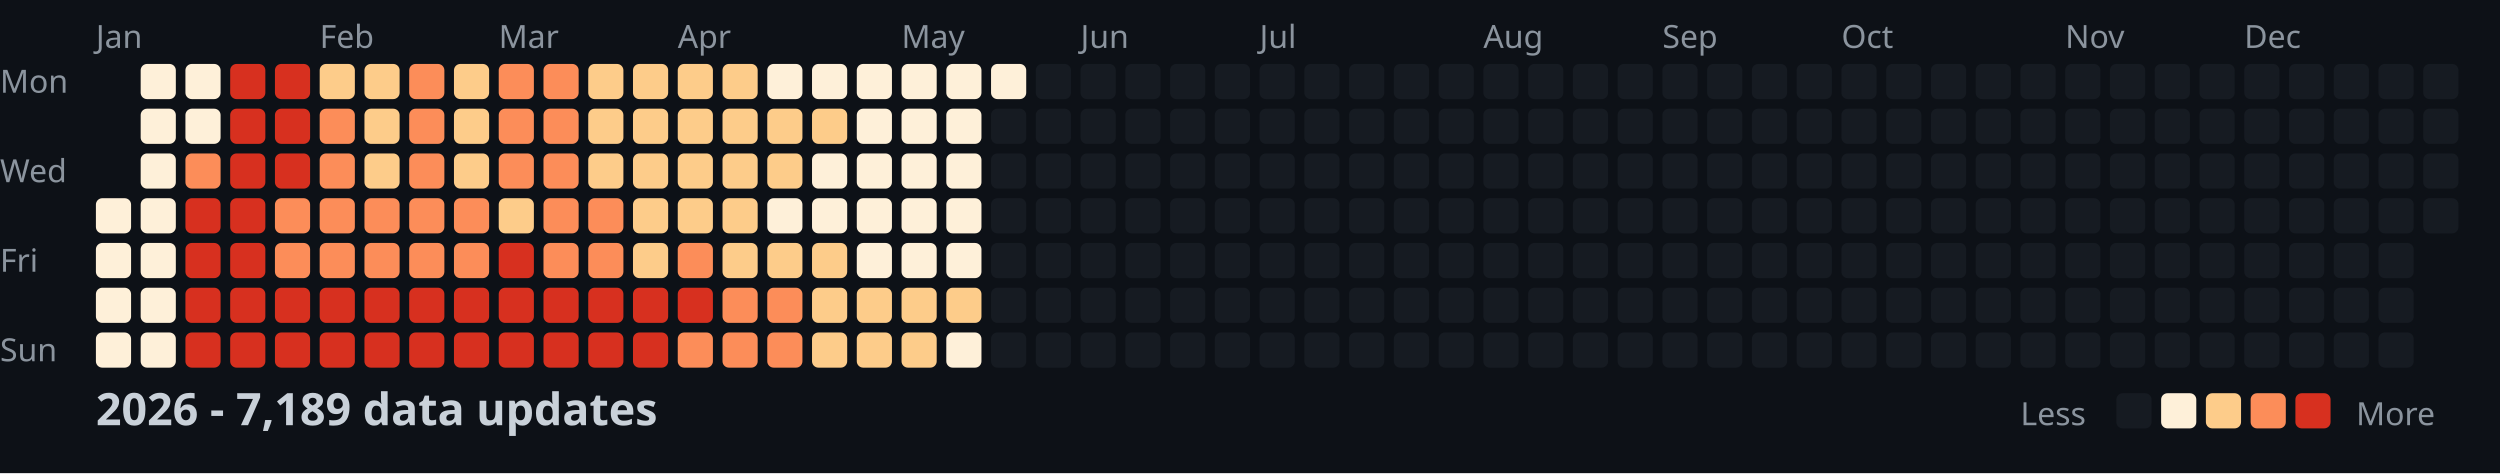
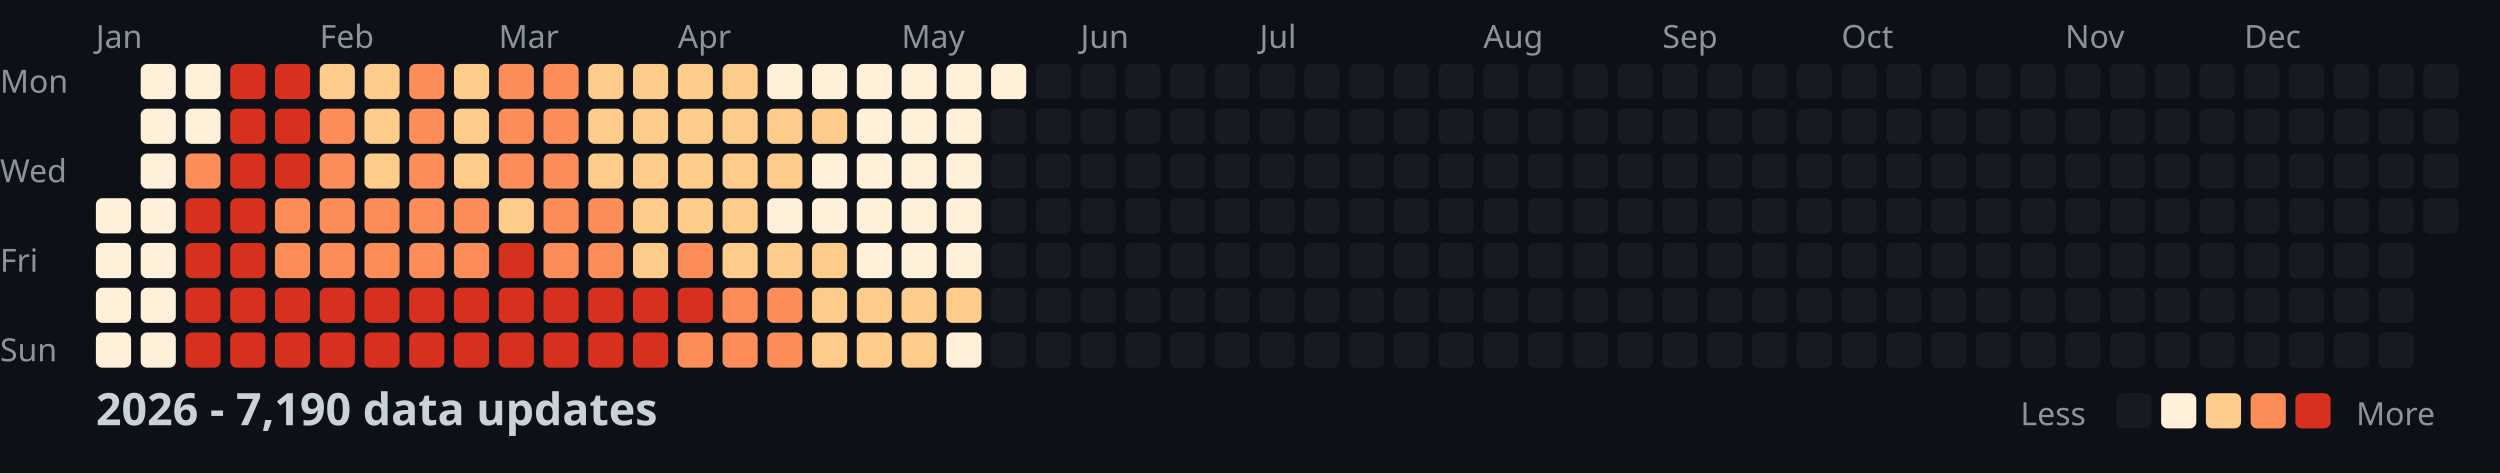
<svg xmlns="http://www.w3.org/2000/svg" width="782" height="148">
  <style>
    .month { font: 10px sans-serif; fill: #8b949e; }
    .day { font: 10px sans-serif; fill: #8b949e; }
    .title { font: bold 14px sans-serif; fill: #c9d1d9; }
    .legend { font: 10px sans-serif; fill: #8b949e; }
  </style>
  <rect width="100%" height="100%" fill="#0d1117" />
  <text x="0" y="29" class="day">Mon</text>
  <text x="0" y="57" class="day">Wed</text>
  <text x="0" y="85" class="day">Fri</text>
  <text x="0" y="113" class="day">Sun</text>
  <text x="30" y="15" class="month">Jan</text>
  <text x="100" y="15" class="month">Feb</text>
  <text x="156" y="15" class="month">Mar</text>
  <text x="212" y="15" class="month">Apr</text>
  <text x="282" y="15" class="month">May</text>
  <text x="338" y="15" class="month">Jun</text>
  <text x="394" y="15" class="month">Jul</text>
  <text x="464" y="15" class="month">Aug</text>
  <text x="520" y="15" class="month">Sep</text>
  <text x="576" y="15" class="month">Oct</text>
  <text x="646" y="15" class="month">Nov</text>
  <text x="702" y="15" class="month">Dec</text>
  <rect x="30" y="62" width="11" height="11" fill="#fef0d9" rx="2" />
  <rect x="30" y="76" width="11" height="11" fill="#fef0d9" rx="2" />
  <rect x="30" y="90" width="11" height="11" fill="#fef0d9" rx="2" />
  <rect x="30" y="104" width="11" height="11" fill="#fef0d9" rx="2" />
  <rect x="44" y="20" width="11" height="11" fill="#fef0d9" rx="2" />
  <rect x="44" y="34" width="11" height="11" fill="#fef0d9" rx="2" />
  <rect x="44" y="48" width="11" height="11" fill="#fef0d9" rx="2" />
  <rect x="44" y="62" width="11" height="11" fill="#fef0d9" rx="2" />
  <rect x="44" y="76" width="11" height="11" fill="#fef0d9" rx="2" />
  <rect x="44" y="90" width="11" height="11" fill="#fef0d9" rx="2" />
  <rect x="44" y="104" width="11" height="11" fill="#fef0d9" rx="2" />
  <rect x="58" y="20" width="11" height="11" fill="#fef0d9" rx="2" />
  <rect x="58" y="34" width="11" height="11" fill="#fef0d9" rx="2" />
  <rect x="58" y="48" width="11" height="11" fill="#fc8d59" rx="2" />
  <rect x="58" y="62" width="11" height="11" fill="#d7301f" rx="2" />
  <rect x="58" y="76" width="11" height="11" fill="#d7301f" rx="2" />
  <rect x="58" y="90" width="11" height="11" fill="#d7301f" rx="2" />
  <rect x="58" y="104" width="11" height="11" fill="#d7301f" rx="2" />
  <rect x="72" y="20" width="11" height="11" fill="#d7301f" rx="2" />
  <rect x="72" y="34" width="11" height="11" fill="#d7301f" rx="2" />
  <rect x="72" y="48" width="11" height="11" fill="#d7301f" rx="2" />
  <rect x="72" y="62" width="11" height="11" fill="#d7301f" rx="2" />
  <rect x="72" y="76" width="11" height="11" fill="#d7301f" rx="2" />
  <rect x="72" y="90" width="11" height="11" fill="#d7301f" rx="2" />
  <rect x="72" y="104" width="11" height="11" fill="#d7301f" rx="2" />
  <rect x="86" y="20" width="11" height="11" fill="#d7301f" rx="2" />
  <rect x="86" y="34" width="11" height="11" fill="#d7301f" rx="2" />
  <rect x="86" y="48" width="11" height="11" fill="#d7301f" rx="2" />
  <rect x="86" y="62" width="11" height="11" fill="#fc8d59" rx="2" />
  <rect x="86" y="76" width="11" height="11" fill="#fc8d59" rx="2" />
  <rect x="86" y="90" width="11" height="11" fill="#d7301f" rx="2" />
  <rect x="86" y="104" width="11" height="11" fill="#d7301f" rx="2" />
  <rect x="100" y="20" width="11" height="11" fill="#fdcc8a" rx="2" />
  <rect x="100" y="34" width="11" height="11" fill="#fc8d59" rx="2" />
  <rect x="100" y="48" width="11" height="11" fill="#fc8d59" rx="2" />
  <rect x="100" y="62" width="11" height="11" fill="#fc8d59" rx="2" />
  <rect x="100" y="76" width="11" height="11" fill="#fc8d59" rx="2" />
  <rect x="100" y="90" width="11" height="11" fill="#d7301f" rx="2" />
  <rect x="100" y="104" width="11" height="11" fill="#d7301f" rx="2" />
  <rect x="114" y="20" width="11" height="11" fill="#fdcc8a" rx="2" />
  <rect x="114" y="34" width="11" height="11" fill="#fdcc8a" rx="2" />
  <rect x="114" y="48" width="11" height="11" fill="#fdcc8a" rx="2" />
  <rect x="114" y="62" width="11" height="11" fill="#fc8d59" rx="2" />
  <rect x="114" y="76" width="11" height="11" fill="#fc8d59" rx="2" />
  <rect x="114" y="90" width="11" height="11" fill="#d7301f" rx="2" />
  <rect x="114" y="104" width="11" height="11" fill="#d7301f" rx="2" />
  <rect x="128" y="20" width="11" height="11" fill="#fc8d59" rx="2" />
  <rect x="128" y="34" width="11" height="11" fill="#fc8d59" rx="2" />
  <rect x="128" y="48" width="11" height="11" fill="#fc8d59" rx="2" />
  <rect x="128" y="62" width="11" height="11" fill="#fc8d59" rx="2" />
  <rect x="128" y="76" width="11" height="11" fill="#fc8d59" rx="2" />
  <rect x="128" y="90" width="11" height="11" fill="#d7301f" rx="2" />
  <rect x="128" y="104" width="11" height="11" fill="#d7301f" rx="2" />
  <rect x="142" y="20" width="11" height="11" fill="#fdcc8a" rx="2" />
  <rect x="142" y="34" width="11" height="11" fill="#fdcc8a" rx="2" />
  <rect x="142" y="48" width="11" height="11" fill="#fdcc8a" rx="2" />
  <rect x="142" y="62" width="11" height="11" fill="#fc8d59" rx="2" />
  <rect x="142" y="76" width="11" height="11" fill="#fc8d59" rx="2" />
  <rect x="142" y="90" width="11" height="11" fill="#d7301f" rx="2" />
  <rect x="142" y="104" width="11" height="11" fill="#d7301f" rx="2" />
  <rect x="156" y="20" width="11" height="11" fill="#fc8d59" rx="2" />
  <rect x="156" y="34" width="11" height="11" fill="#fc8d59" rx="2" />
  <rect x="156" y="48" width="11" height="11" fill="#fc8d59" rx="2" />
  <rect x="156" y="62" width="11" height="11" fill="#fdcc8a" rx="2" />
  <rect x="156" y="76" width="11" height="11" fill="#d7301f" rx="2" />
  <rect x="156" y="90" width="11" height="11" fill="#d7301f" rx="2" />
  <rect x="156" y="104" width="11" height="11" fill="#d7301f" rx="2" />
  <rect x="170" y="20" width="11" height="11" fill="#fc8d59" rx="2" />
  <rect x="170" y="34" width="11" height="11" fill="#fc8d59" rx="2" />
  <rect x="170" y="48" width="11" height="11" fill="#fc8d59" rx="2" />
  <rect x="170" y="62" width="11" height="11" fill="#fc8d59" rx="2" />
  <rect x="170" y="76" width="11" height="11" fill="#fc8d59" rx="2" />
  <rect x="170" y="90" width="11" height="11" fill="#d7301f" rx="2" />
  <rect x="170" y="104" width="11" height="11" fill="#d7301f" rx="2" />
  <rect x="184" y="20" width="11" height="11" fill="#fdcc8a" rx="2" />
  <rect x="184" y="34" width="11" height="11" fill="#fdcc8a" rx="2" />
  <rect x="184" y="48" width="11" height="11" fill="#fdcc8a" rx="2" />
  <rect x="184" y="62" width="11" height="11" fill="#fc8d59" rx="2" />
  <rect x="184" y="76" width="11" height="11" fill="#fc8d59" rx="2" />
  <rect x="184" y="90" width="11" height="11" fill="#d7301f" rx="2" />
  <rect x="184" y="104" width="11" height="11" fill="#d7301f" rx="2" />
  <rect x="198" y="20" width="11" height="11" fill="#fdcc8a" rx="2" />
  <rect x="198" y="34" width="11" height="11" fill="#fdcc8a" rx="2" />
  <rect x="198" y="48" width="11" height="11" fill="#fdcc8a" rx="2" />
  <rect x="198" y="62" width="11" height="11" fill="#fdcc8a" rx="2" />
  <rect x="198" y="76" width="11" height="11" fill="#fdcc8a" rx="2" />
  <rect x="198" y="90" width="11" height="11" fill="#d7301f" rx="2" />
  <rect x="198" y="104" width="11" height="11" fill="#d7301f" rx="2" />
  <rect x="212" y="20" width="11" height="11" fill="#fdcc8a" rx="2" />
  <rect x="212" y="34" width="11" height="11" fill="#fdcc8a" rx="2" />
  <rect x="212" y="48" width="11" height="11" fill="#fdcc8a" rx="2" />
  <rect x="212" y="62" width="11" height="11" fill="#fdcc8a" rx="2" />
  <rect x="212" y="76" width="11" height="11" fill="#fc8d59" rx="2" />
  <rect x="212" y="90" width="11" height="11" fill="#d7301f" rx="2" />
  <rect x="212" y="104" width="11" height="11" fill="#fc8d59" rx="2" />
  <rect x="226" y="20" width="11" height="11" fill="#fdcc8a" rx="2" />
  <rect x="226" y="34" width="11" height="11" fill="#fdcc8a" rx="2" />
  <rect x="226" y="48" width="11" height="11" fill="#fdcc8a" rx="2" />
  <rect x="226" y="62" width="11" height="11" fill="#fdcc8a" rx="2" />
  <rect x="226" y="76" width="11" height="11" fill="#fdcc8a" rx="2" />
  <rect x="226" y="90" width="11" height="11" fill="#fc8d59" rx="2" />
  <rect x="226" y="104" width="11" height="11" fill="#fc8d59" rx="2" />
  <rect x="240" y="20" width="11" height="11" fill="#fef0d9" rx="2" />
  <rect x="240" y="34" width="11" height="11" fill="#fdcc8a" rx="2" />
  <rect x="240" y="48" width="11" height="11" fill="#fdcc8a" rx="2" />
  <rect x="240" y="62" width="11" height="11" fill="#fef0d9" rx="2" />
  <rect x="240" y="76" width="11" height="11" fill="#fdcc8a" rx="2" />
  <rect x="240" y="90" width="11" height="11" fill="#fc8d59" rx="2" />
  <rect x="240" y="104" width="11" height="11" fill="#fc8d59" rx="2" />
  <rect x="254" y="20" width="11" height="11" fill="#fef0d9" rx="2" />
  <rect x="254" y="34" width="11" height="11" fill="#fdcc8a" rx="2" />
  <rect x="254" y="48" width="11" height="11" fill="#fef0d9" rx="2" />
  <rect x="254" y="62" width="11" height="11" fill="#fef0d9" rx="2" />
  <rect x="254" y="76" width="11" height="11" fill="#fdcc8a" rx="2" />
  <rect x="254" y="90" width="11" height="11" fill="#fdcc8a" rx="2" />
  <rect x="254" y="104" width="11" height="11" fill="#fdcc8a" rx="2" />
  <rect x="268" y="20" width="11" height="11" fill="#fef0d9" rx="2" />
  <rect x="268" y="34" width="11" height="11" fill="#fef0d9" rx="2" />
  <rect x="268" y="48" width="11" height="11" fill="#fef0d9" rx="2" />
  <rect x="268" y="62" width="11" height="11" fill="#fef0d9" rx="2" />
  <rect x="268" y="76" width="11" height="11" fill="#fef0d9" rx="2" />
  <rect x="268" y="90" width="11" height="11" fill="#fdcc8a" rx="2" />
  <rect x="268" y="104" width="11" height="11" fill="#fdcc8a" rx="2" />
  <rect x="282" y="20" width="11" height="11" fill="#fef0d9" rx="2" />
  <rect x="282" y="34" width="11" height="11" fill="#fef0d9" rx="2" />
  <rect x="282" y="48" width="11" height="11" fill="#fef0d9" rx="2" />
  <rect x="282" y="62" width="11" height="11" fill="#fef0d9" rx="2" />
  <rect x="282" y="76" width="11" height="11" fill="#fef0d9" rx="2" />
  <rect x="282" y="90" width="11" height="11" fill="#fdcc8a" rx="2" />
  <rect x="282" y="104" width="11" height="11" fill="#fdcc8a" rx="2" />
  <rect x="296" y="20" width="11" height="11" fill="#fef0d9" rx="2" />
  <rect x="296" y="34" width="11" height="11" fill="#fef0d9" rx="2" />
  <rect x="296" y="48" width="11" height="11" fill="#fef0d9" rx="2" />
  <rect x="296" y="62" width="11" height="11" fill="#fef0d9" rx="2" />
  <rect x="296" y="76" width="11" height="11" fill="#fef0d9" rx="2" />
  <rect x="296" y="90" width="11" height="11" fill="#fdcc8a" rx="2" />
  <rect x="296" y="104" width="11" height="11" fill="#fef0d9" rx="2" />
  <rect x="310" y="20" width="11" height="11" fill="#fef0d9" rx="2" />
  <rect x="310" y="34" width="11" height="11" fill="#161b22" rx="2" />
  <rect x="310" y="48" width="11" height="11" fill="#161b22" rx="2" />
  <rect x="310" y="62" width="11" height="11" fill="#161b22" rx="2" />
  <rect x="310" y="76" width="11" height="11" fill="#161b22" rx="2" />
  <rect x="310" y="90" width="11" height="11" fill="#161b22" rx="2" />
  <rect x="310" y="104" width="11" height="11" fill="#161b22" rx="2" />
  <rect x="324" y="20" width="11" height="11" fill="#161b22" rx="2" />
  <rect x="324" y="34" width="11" height="11" fill="#161b22" rx="2" />
  <rect x="324" y="48" width="11" height="11" fill="#161b22" rx="2" />
  <rect x="324" y="62" width="11" height="11" fill="#161b22" rx="2" />
  <rect x="324" y="76" width="11" height="11" fill="#161b22" rx="2" />
  <rect x="324" y="90" width="11" height="11" fill="#161b22" rx="2" />
  <rect x="324" y="104" width="11" height="11" fill="#161b22" rx="2" />
  <rect x="338" y="20" width="11" height="11" fill="#161b22" rx="2" />
  <rect x="338" y="34" width="11" height="11" fill="#161b22" rx="2" />
  <rect x="338" y="48" width="11" height="11" fill="#161b22" rx="2" />
  <rect x="338" y="62" width="11" height="11" fill="#161b22" rx="2" />
  <rect x="338" y="76" width="11" height="11" fill="#161b22" rx="2" />
  <rect x="338" y="90" width="11" height="11" fill="#161b22" rx="2" />
  <rect x="338" y="104" width="11" height="11" fill="#161b22" rx="2" />
  <rect x="352" y="20" width="11" height="11" fill="#161b22" rx="2" />
  <rect x="352" y="34" width="11" height="11" fill="#161b22" rx="2" />
  <rect x="352" y="48" width="11" height="11" fill="#161b22" rx="2" />
  <rect x="352" y="62" width="11" height="11" fill="#161b22" rx="2" />
  <rect x="352" y="76" width="11" height="11" fill="#161b22" rx="2" />
  <rect x="352" y="90" width="11" height="11" fill="#161b22" rx="2" />
  <rect x="352" y="104" width="11" height="11" fill="#161b22" rx="2" />
  <rect x="366" y="20" width="11" height="11" fill="#161b22" rx="2" />
  <rect x="366" y="34" width="11" height="11" fill="#161b22" rx="2" />
  <rect x="366" y="48" width="11" height="11" fill="#161b22" rx="2" />
  <rect x="366" y="62" width="11" height="11" fill="#161b22" rx="2" />
  <rect x="366" y="76" width="11" height="11" fill="#161b22" rx="2" />
  <rect x="366" y="90" width="11" height="11" fill="#161b22" rx="2" />
  <rect x="366" y="104" width="11" height="11" fill="#161b22" rx="2" />
  <rect x="380" y="20" width="11" height="11" fill="#161b22" rx="2" />
  <rect x="380" y="34" width="11" height="11" fill="#161b22" rx="2" />
  <rect x="380" y="48" width="11" height="11" fill="#161b22" rx="2" />
  <rect x="380" y="62" width="11" height="11" fill="#161b22" rx="2" />
  <rect x="380" y="76" width="11" height="11" fill="#161b22" rx="2" />
  <rect x="380" y="90" width="11" height="11" fill="#161b22" rx="2" />
  <rect x="380" y="104" width="11" height="11" fill="#161b22" rx="2" />
  <rect x="394" y="20" width="11" height="11" fill="#161b22" rx="2" />
  <rect x="394" y="34" width="11" height="11" fill="#161b22" rx="2" />
  <rect x="394" y="48" width="11" height="11" fill="#161b22" rx="2" />
  <rect x="394" y="62" width="11" height="11" fill="#161b22" rx="2" />
  <rect x="394" y="76" width="11" height="11" fill="#161b22" rx="2" />
  <rect x="394" y="90" width="11" height="11" fill="#161b22" rx="2" />
  <rect x="394" y="104" width="11" height="11" fill="#161b22" rx="2" />
  <rect x="408" y="20" width="11" height="11" fill="#161b22" rx="2" />
  <rect x="408" y="34" width="11" height="11" fill="#161b22" rx="2" />
  <rect x="408" y="48" width="11" height="11" fill="#161b22" rx="2" />
  <rect x="408" y="62" width="11" height="11" fill="#161b22" rx="2" />
  <rect x="408" y="76" width="11" height="11" fill="#161b22" rx="2" />
  <rect x="408" y="90" width="11" height="11" fill="#161b22" rx="2" />
  <rect x="408" y="104" width="11" height="11" fill="#161b22" rx="2" />
  <rect x="422" y="20" width="11" height="11" fill="#161b22" rx="2" />
  <rect x="422" y="34" width="11" height="11" fill="#161b22" rx="2" />
  <rect x="422" y="48" width="11" height="11" fill="#161b22" rx="2" />
  <rect x="422" y="62" width="11" height="11" fill="#161b22" rx="2" />
  <rect x="422" y="76" width="11" height="11" fill="#161b22" rx="2" />
  <rect x="422" y="90" width="11" height="11" fill="#161b22" rx="2" />
  <rect x="422" y="104" width="11" height="11" fill="#161b22" rx="2" />
  <rect x="436" y="20" width="11" height="11" fill="#161b22" rx="2" />
  <rect x="436" y="34" width="11" height="11" fill="#161b22" rx="2" />
  <rect x="436" y="48" width="11" height="11" fill="#161b22" rx="2" />
  <rect x="436" y="62" width="11" height="11" fill="#161b22" rx="2" />
  <rect x="436" y="76" width="11" height="11" fill="#161b22" rx="2" />
  <rect x="436" y="90" width="11" height="11" fill="#161b22" rx="2" />
  <rect x="436" y="104" width="11" height="11" fill="#161b22" rx="2" />
  <rect x="450" y="20" width="11" height="11" fill="#161b22" rx="2" />
  <rect x="450" y="34" width="11" height="11" fill="#161b22" rx="2" />
  <rect x="450" y="48" width="11" height="11" fill="#161b22" rx="2" />
  <rect x="450" y="62" width="11" height="11" fill="#161b22" rx="2" />
  <rect x="450" y="76" width="11" height="11" fill="#161b22" rx="2" />
  <rect x="450" y="90" width="11" height="11" fill="#161b22" rx="2" />
  <rect x="450" y="104" width="11" height="11" fill="#161b22" rx="2" />
  <rect x="464" y="20" width="11" height="11" fill="#161b22" rx="2" />
  <rect x="464" y="34" width="11" height="11" fill="#161b22" rx="2" />
  <rect x="464" y="48" width="11" height="11" fill="#161b22" rx="2" />
  <rect x="464" y="62" width="11" height="11" fill="#161b22" rx="2" />
  <rect x="464" y="76" width="11" height="11" fill="#161b22" rx="2" />
  <rect x="464" y="90" width="11" height="11" fill="#161b22" rx="2" />
  <rect x="464" y="104" width="11" height="11" fill="#161b22" rx="2" />
  <rect x="478" y="20" width="11" height="11" fill="#161b22" rx="2" />
  <rect x="478" y="34" width="11" height="11" fill="#161b22" rx="2" />
  <rect x="478" y="48" width="11" height="11" fill="#161b22" rx="2" />
  <rect x="478" y="62" width="11" height="11" fill="#161b22" rx="2" />
  <rect x="478" y="76" width="11" height="11" fill="#161b22" rx="2" />
  <rect x="478" y="90" width="11" height="11" fill="#161b22" rx="2" />
  <rect x="478" y="104" width="11" height="11" fill="#161b22" rx="2" />
  <rect x="492" y="20" width="11" height="11" fill="#161b22" rx="2" />
  <rect x="492" y="34" width="11" height="11" fill="#161b22" rx="2" />
  <rect x="492" y="48" width="11" height="11" fill="#161b22" rx="2" />
  <rect x="492" y="62" width="11" height="11" fill="#161b22" rx="2" />
  <rect x="492" y="76" width="11" height="11" fill="#161b22" rx="2" />
  <rect x="492" y="90" width="11" height="11" fill="#161b22" rx="2" />
  <rect x="492" y="104" width="11" height="11" fill="#161b22" rx="2" />
  <rect x="506" y="20" width="11" height="11" fill="#161b22" rx="2" />
  <rect x="506" y="34" width="11" height="11" fill="#161b22" rx="2" />
  <rect x="506" y="48" width="11" height="11" fill="#161b22" rx="2" />
  <rect x="506" y="62" width="11" height="11" fill="#161b22" rx="2" />
  <rect x="506" y="76" width="11" height="11" fill="#161b22" rx="2" />
  <rect x="506" y="90" width="11" height="11" fill="#161b22" rx="2" />
  <rect x="506" y="104" width="11" height="11" fill="#161b22" rx="2" />
  <rect x="520" y="20" width="11" height="11" fill="#161b22" rx="2" />
  <rect x="520" y="34" width="11" height="11" fill="#161b22" rx="2" />
  <rect x="520" y="48" width="11" height="11" fill="#161b22" rx="2" />
  <rect x="520" y="62" width="11" height="11" fill="#161b22" rx="2" />
  <rect x="520" y="76" width="11" height="11" fill="#161b22" rx="2" />
  <rect x="520" y="90" width="11" height="11" fill="#161b22" rx="2" />
  <rect x="520" y="104" width="11" height="11" fill="#161b22" rx="2" />
  <rect x="534" y="20" width="11" height="11" fill="#161b22" rx="2" />
  <rect x="534" y="34" width="11" height="11" fill="#161b22" rx="2" />
  <rect x="534" y="48" width="11" height="11" fill="#161b22" rx="2" />
  <rect x="534" y="62" width="11" height="11" fill="#161b22" rx="2" />
  <rect x="534" y="76" width="11" height="11" fill="#161b22" rx="2" />
  <rect x="534" y="90" width="11" height="11" fill="#161b22" rx="2" />
  <rect x="534" y="104" width="11" height="11" fill="#161b22" rx="2" />
  <rect x="548" y="20" width="11" height="11" fill="#161b22" rx="2" />
  <rect x="548" y="34" width="11" height="11" fill="#161b22" rx="2" />
  <rect x="548" y="48" width="11" height="11" fill="#161b22" rx="2" />
  <rect x="548" y="62" width="11" height="11" fill="#161b22" rx="2" />
  <rect x="548" y="76" width="11" height="11" fill="#161b22" rx="2" />
  <rect x="548" y="90" width="11" height="11" fill="#161b22" rx="2" />
  <rect x="548" y="104" width="11" height="11" fill="#161b22" rx="2" />
  <rect x="562" y="20" width="11" height="11" fill="#161b22" rx="2" />
  <rect x="562" y="34" width="11" height="11" fill="#161b22" rx="2" />
  <rect x="562" y="48" width="11" height="11" fill="#161b22" rx="2" />
  <rect x="562" y="62" width="11" height="11" fill="#161b22" rx="2" />
  <rect x="562" y="76" width="11" height="11" fill="#161b22" rx="2" />
  <rect x="562" y="90" width="11" height="11" fill="#161b22" rx="2" />
  <rect x="562" y="104" width="11" height="11" fill="#161b22" rx="2" />
  <rect x="576" y="20" width="11" height="11" fill="#161b22" rx="2" />
  <rect x="576" y="34" width="11" height="11" fill="#161b22" rx="2" />
  <rect x="576" y="48" width="11" height="11" fill="#161b22" rx="2" />
  <rect x="576" y="62" width="11" height="11" fill="#161b22" rx="2" />
  <rect x="576" y="76" width="11" height="11" fill="#161b22" rx="2" />
  <rect x="576" y="90" width="11" height="11" fill="#161b22" rx="2" />
  <rect x="576" y="104" width="11" height="11" fill="#161b22" rx="2" />
  <rect x="590" y="20" width="11" height="11" fill="#161b22" rx="2" />
  <rect x="590" y="34" width="11" height="11" fill="#161b22" rx="2" />
  <rect x="590" y="48" width="11" height="11" fill="#161b22" rx="2" />
  <rect x="590" y="62" width="11" height="11" fill="#161b22" rx="2" />
  <rect x="590" y="76" width="11" height="11" fill="#161b22" rx="2" />
  <rect x="590" y="90" width="11" height="11" fill="#161b22" rx="2" />
  <rect x="590" y="104" width="11" height="11" fill="#161b22" rx="2" />
  <rect x="604" y="20" width="11" height="11" fill="#161b22" rx="2" />
  <rect x="604" y="34" width="11" height="11" fill="#161b22" rx="2" />
  <rect x="604" y="48" width="11" height="11" fill="#161b22" rx="2" />
  <rect x="604" y="62" width="11" height="11" fill="#161b22" rx="2" />
  <rect x="604" y="76" width="11" height="11" fill="#161b22" rx="2" />
  <rect x="604" y="90" width="11" height="11" fill="#161b22" rx="2" />
  <rect x="604" y="104" width="11" height="11" fill="#161b22" rx="2" />
  <rect x="618" y="20" width="11" height="11" fill="#161b22" rx="2" />
  <rect x="618" y="34" width="11" height="11" fill="#161b22" rx="2" />
  <rect x="618" y="48" width="11" height="11" fill="#161b22" rx="2" />
  <rect x="618" y="62" width="11" height="11" fill="#161b22" rx="2" />
  <rect x="618" y="76" width="11" height="11" fill="#161b22" rx="2" />
  <rect x="618" y="90" width="11" height="11" fill="#161b22" rx="2" />
  <rect x="618" y="104" width="11" height="11" fill="#161b22" rx="2" />
  <rect x="632" y="20" width="11" height="11" fill="#161b22" rx="2" />
  <rect x="632" y="34" width="11" height="11" fill="#161b22" rx="2" />
  <rect x="632" y="48" width="11" height="11" fill="#161b22" rx="2" />
  <rect x="632" y="62" width="11" height="11" fill="#161b22" rx="2" />
  <rect x="632" y="76" width="11" height="11" fill="#161b22" rx="2" />
  <rect x="632" y="90" width="11" height="11" fill="#161b22" rx="2" />
  <rect x="632" y="104" width="11" height="11" fill="#161b22" rx="2" />
  <rect x="646" y="20" width="11" height="11" fill="#161b22" rx="2" />
  <rect x="646" y="34" width="11" height="11" fill="#161b22" rx="2" />
  <rect x="646" y="48" width="11" height="11" fill="#161b22" rx="2" />
  <rect x="646" y="62" width="11" height="11" fill="#161b22" rx="2" />
  <rect x="646" y="76" width="11" height="11" fill="#161b22" rx="2" />
  <rect x="646" y="90" width="11" height="11" fill="#161b22" rx="2" />
  <rect x="646" y="104" width="11" height="11" fill="#161b22" rx="2" />
  <rect x="660" y="20" width="11" height="11" fill="#161b22" rx="2" />
  <rect x="660" y="34" width="11" height="11" fill="#161b22" rx="2" />
  <rect x="660" y="48" width="11" height="11" fill="#161b22" rx="2" />
  <rect x="660" y="62" width="11" height="11" fill="#161b22" rx="2" />
  <rect x="660" y="76" width="11" height="11" fill="#161b22" rx="2" />
  <rect x="660" y="90" width="11" height="11" fill="#161b22" rx="2" />
  <rect x="660" y="104" width="11" height="11" fill="#161b22" rx="2" />
  <rect x="674" y="20" width="11" height="11" fill="#161b22" rx="2" />
  <rect x="674" y="34" width="11" height="11" fill="#161b22" rx="2" />
  <rect x="674" y="48" width="11" height="11" fill="#161b22" rx="2" />
  <rect x="674" y="62" width="11" height="11" fill="#161b22" rx="2" />
  <rect x="674" y="76" width="11" height="11" fill="#161b22" rx="2" />
  <rect x="674" y="90" width="11" height="11" fill="#161b22" rx="2" />
  <rect x="674" y="104" width="11" height="11" fill="#161b22" rx="2" />
  <rect x="688" y="20" width="11" height="11" fill="#161b22" rx="2" />
  <rect x="688" y="34" width="11" height="11" fill="#161b22" rx="2" />
  <rect x="688" y="48" width="11" height="11" fill="#161b22" rx="2" />
  <rect x="688" y="62" width="11" height="11" fill="#161b22" rx="2" />
  <rect x="688" y="76" width="11" height="11" fill="#161b22" rx="2" />
  <rect x="688" y="90" width="11" height="11" fill="#161b22" rx="2" />
  <rect x="688" y="104" width="11" height="11" fill="#161b22" rx="2" />
  <rect x="702" y="20" width="11" height="11" fill="#161b22" rx="2" />
  <rect x="702" y="34" width="11" height="11" fill="#161b22" rx="2" />
  <rect x="702" y="48" width="11" height="11" fill="#161b22" rx="2" />
  <rect x="702" y="62" width="11" height="11" fill="#161b22" rx="2" />
  <rect x="702" y="76" width="11" height="11" fill="#161b22" rx="2" />
  <rect x="702" y="90" width="11" height="11" fill="#161b22" rx="2" />
  <rect x="702" y="104" width="11" height="11" fill="#161b22" rx="2" />
  <rect x="716" y="20" width="11" height="11" fill="#161b22" rx="2" />
  <rect x="716" y="34" width="11" height="11" fill="#161b22" rx="2" />
  <rect x="716" y="48" width="11" height="11" fill="#161b22" rx="2" />
  <rect x="716" y="62" width="11" height="11" fill="#161b22" rx="2" />
  <rect x="716" y="76" width="11" height="11" fill="#161b22" rx="2" />
  <rect x="716" y="90" width="11" height="11" fill="#161b22" rx="2" />
  <rect x="716" y="104" width="11" height="11" fill="#161b22" rx="2" />
  <rect x="730" y="20" width="11" height="11" fill="#161b22" rx="2" />
  <rect x="730" y="34" width="11" height="11" fill="#161b22" rx="2" />
  <rect x="730" y="48" width="11" height="11" fill="#161b22" rx="2" />
  <rect x="730" y="62" width="11" height="11" fill="#161b22" rx="2" />
  <rect x="730" y="76" width="11" height="11" fill="#161b22" rx="2" />
  <rect x="730" y="90" width="11" height="11" fill="#161b22" rx="2" />
  <rect x="730" y="104" width="11" height="11" fill="#161b22" rx="2" />
  <rect x="744" y="20" width="11" height="11" fill="#161b22" rx="2" />
  <rect x="744" y="34" width="11" height="11" fill="#161b22" rx="2" />
  <rect x="744" y="48" width="11" height="11" fill="#161b22" rx="2" />
  <rect x="744" y="62" width="11" height="11" fill="#161b22" rx="2" />
  <rect x="744" y="76" width="11" height="11" fill="#161b22" rx="2" />
  <rect x="744" y="90" width="11" height="11" fill="#161b22" rx="2" />
  <rect x="744" y="104" width="11" height="11" fill="#161b22" rx="2" />
  <rect x="758" y="20" width="11" height="11" fill="#161b22" rx="2" />
  <rect x="758" y="34" width="11" height="11" fill="#161b22" rx="2" />
  <rect x="758" y="48" width="11" height="11" fill="#161b22" rx="2" />
  <rect x="758" y="62" width="11" height="11" fill="#161b22" rx="2" />
-   <text x="30" y="133" class="title">2026 - 7,189 data updates</text>
+   <text x="30" y="133" class="title">2026 - 7,190 data updates</text>
  <text x="632" y="133" class="legend">Less</text>
  <rect x="662" y="123" width="11" height="11" fill="#161b22" rx="2" />
  <rect x="676" y="123" width="11" height="11" fill="#fef0d9" rx="2" />
  <rect x="690" y="123" width="11" height="11" fill="#fdcc8a" rx="2" />
  <rect x="704" y="123" width="11" height="11" fill="#fc8d59" rx="2" />
  <rect x="718" y="123" width="11" height="11" fill="#d7301f" rx="2" />
  <text x="737" y="133" class="legend">More</text>
</svg>
